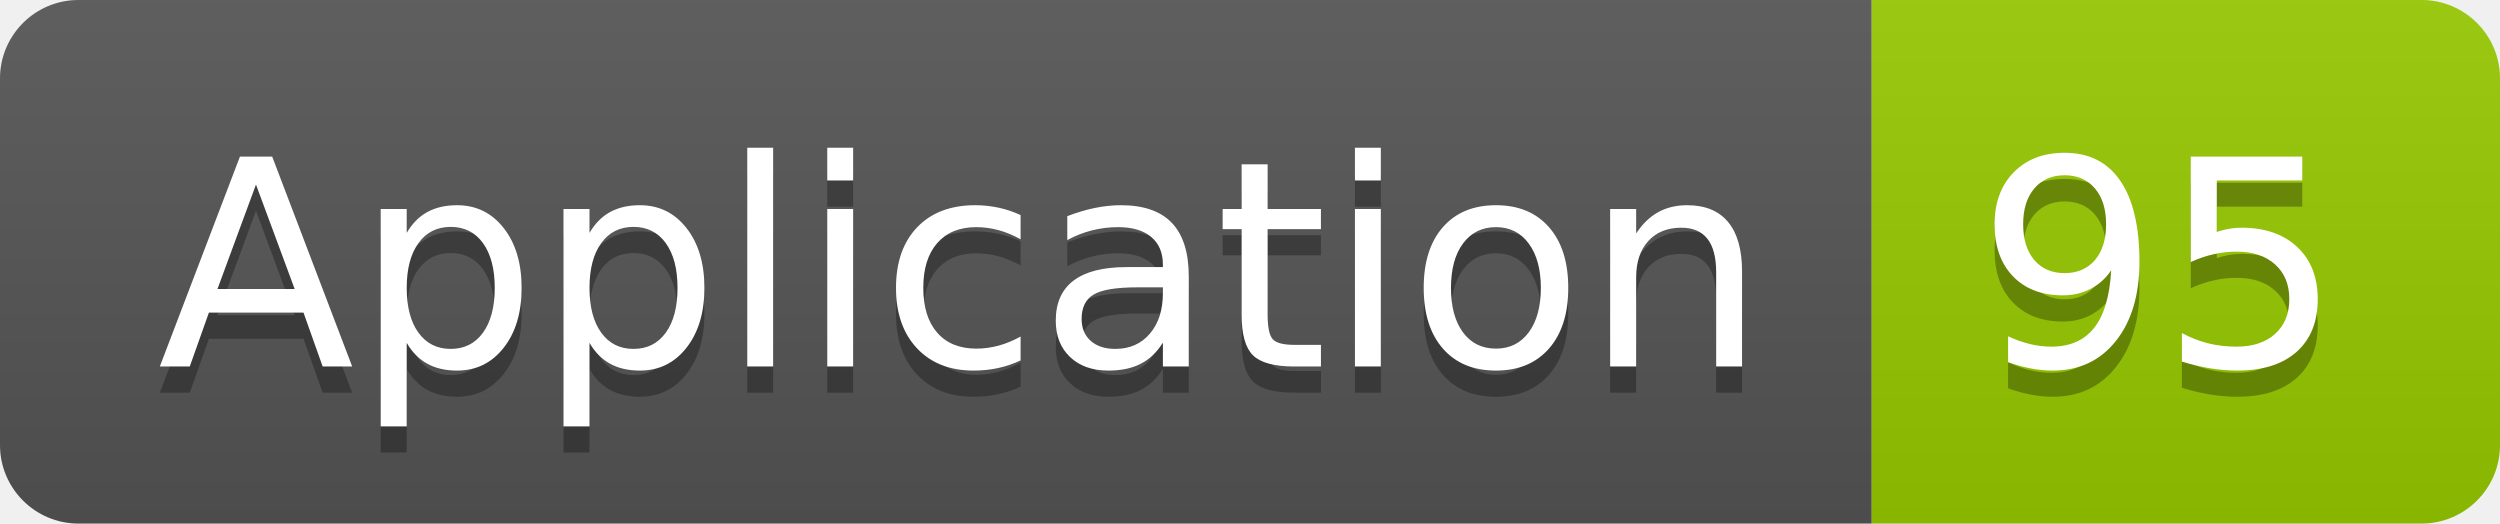
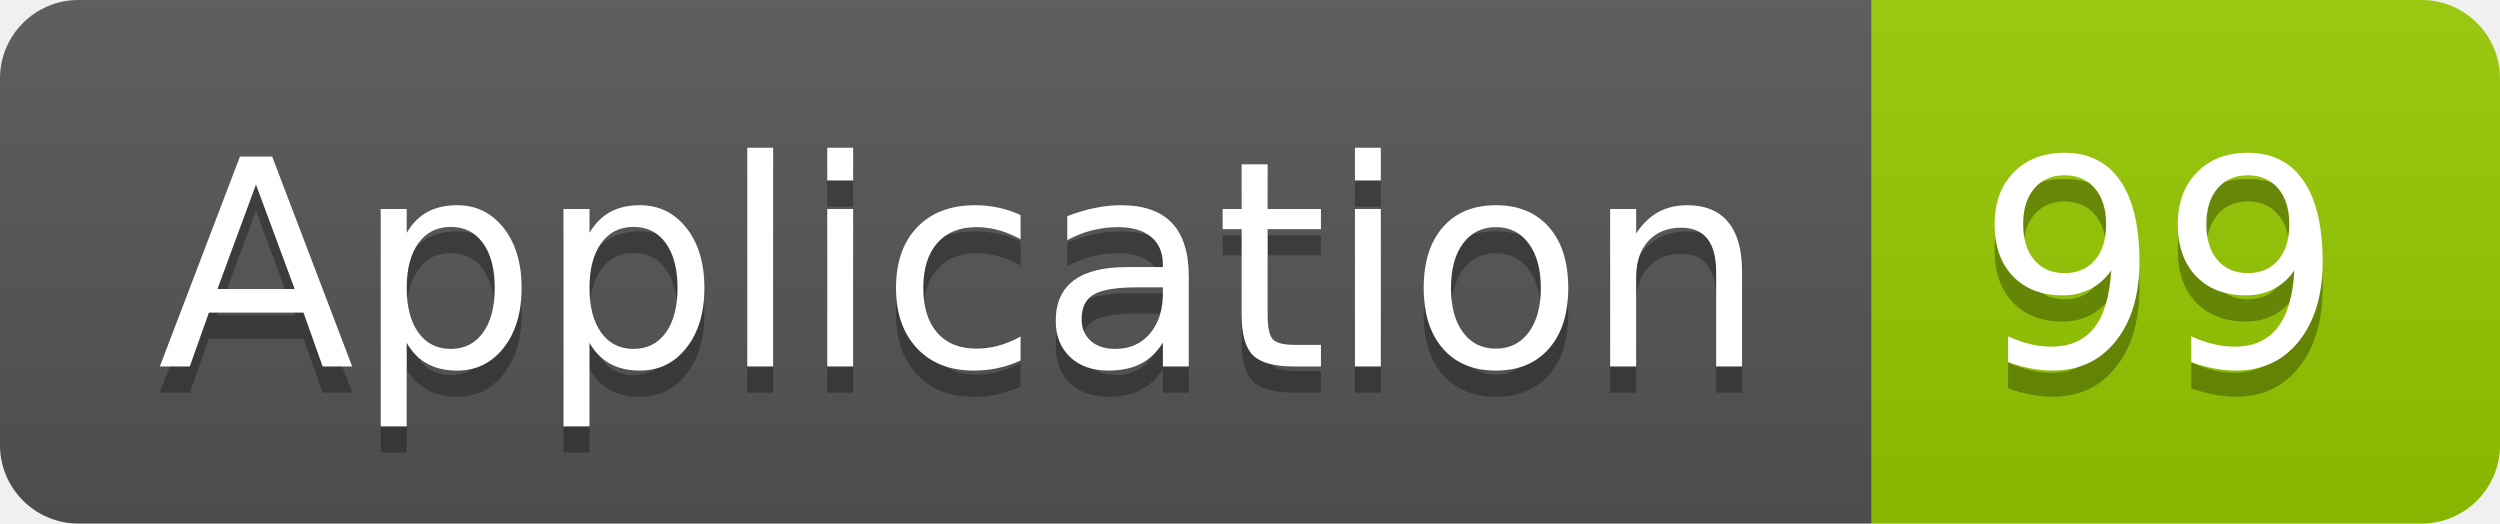
<svg xmlns="http://www.w3.org/2000/svg" width="95.5" height="20">
  <linearGradient id="smooth" x2="0" y2="100%">
    <stop offset="0" stop-color="#bbb" stop-opacity=".1" />
    <stop offset="1" stop-opacity=".1" />
  </linearGradient>
  <clipPath id="round">
    <rect width="95.5" height="20" rx="3" fill="#fff" />
  </clipPath>
  <g clip-path="url(#round)">
    <rect width="71.5" height="20" fill="#555" />
    <rect x="71.5" width="24.0" height="20" fill="#97CA00" />
    <rect width="95.5" height="20" fill="url(#smooth)" />
  </g>
  <g fill="#fff" text-anchor="middle" font-family="DejaVu Sans,Verdana,Geneva,sans-serif" font-size="110">
    <text x="367.5" y="150" fill="#010101" fill-opacity=".3" transform="scale(0.1)" textLength="615.0" lengthAdjust="spacing">Application</text>
    <text x="367.5" y="140" transform="scale(0.1)" textLength="615.0" lengthAdjust="spacing">Application</text>
-     <text x="825.0" y="150" fill="#010101" fill-opacity=".3" transform="scale(0.1)" textLength="140.0" lengthAdjust="spacing">95</text>
-     <text x="825.0" y="140" transform="scale(0.1)" textLength="140.0" lengthAdjust="spacing">95</text>
+     <text x="825.0" y="150" fill="#010101" fill-opacity=".3" transform="scale(0.1)" textLength="140.0" lengthAdjust="spacing">99</text>
+     <text x="825.0" y="140" transform="scale(0.1)" textLength="140.0" lengthAdjust="spacing">99</text>
  </g>
</svg>
